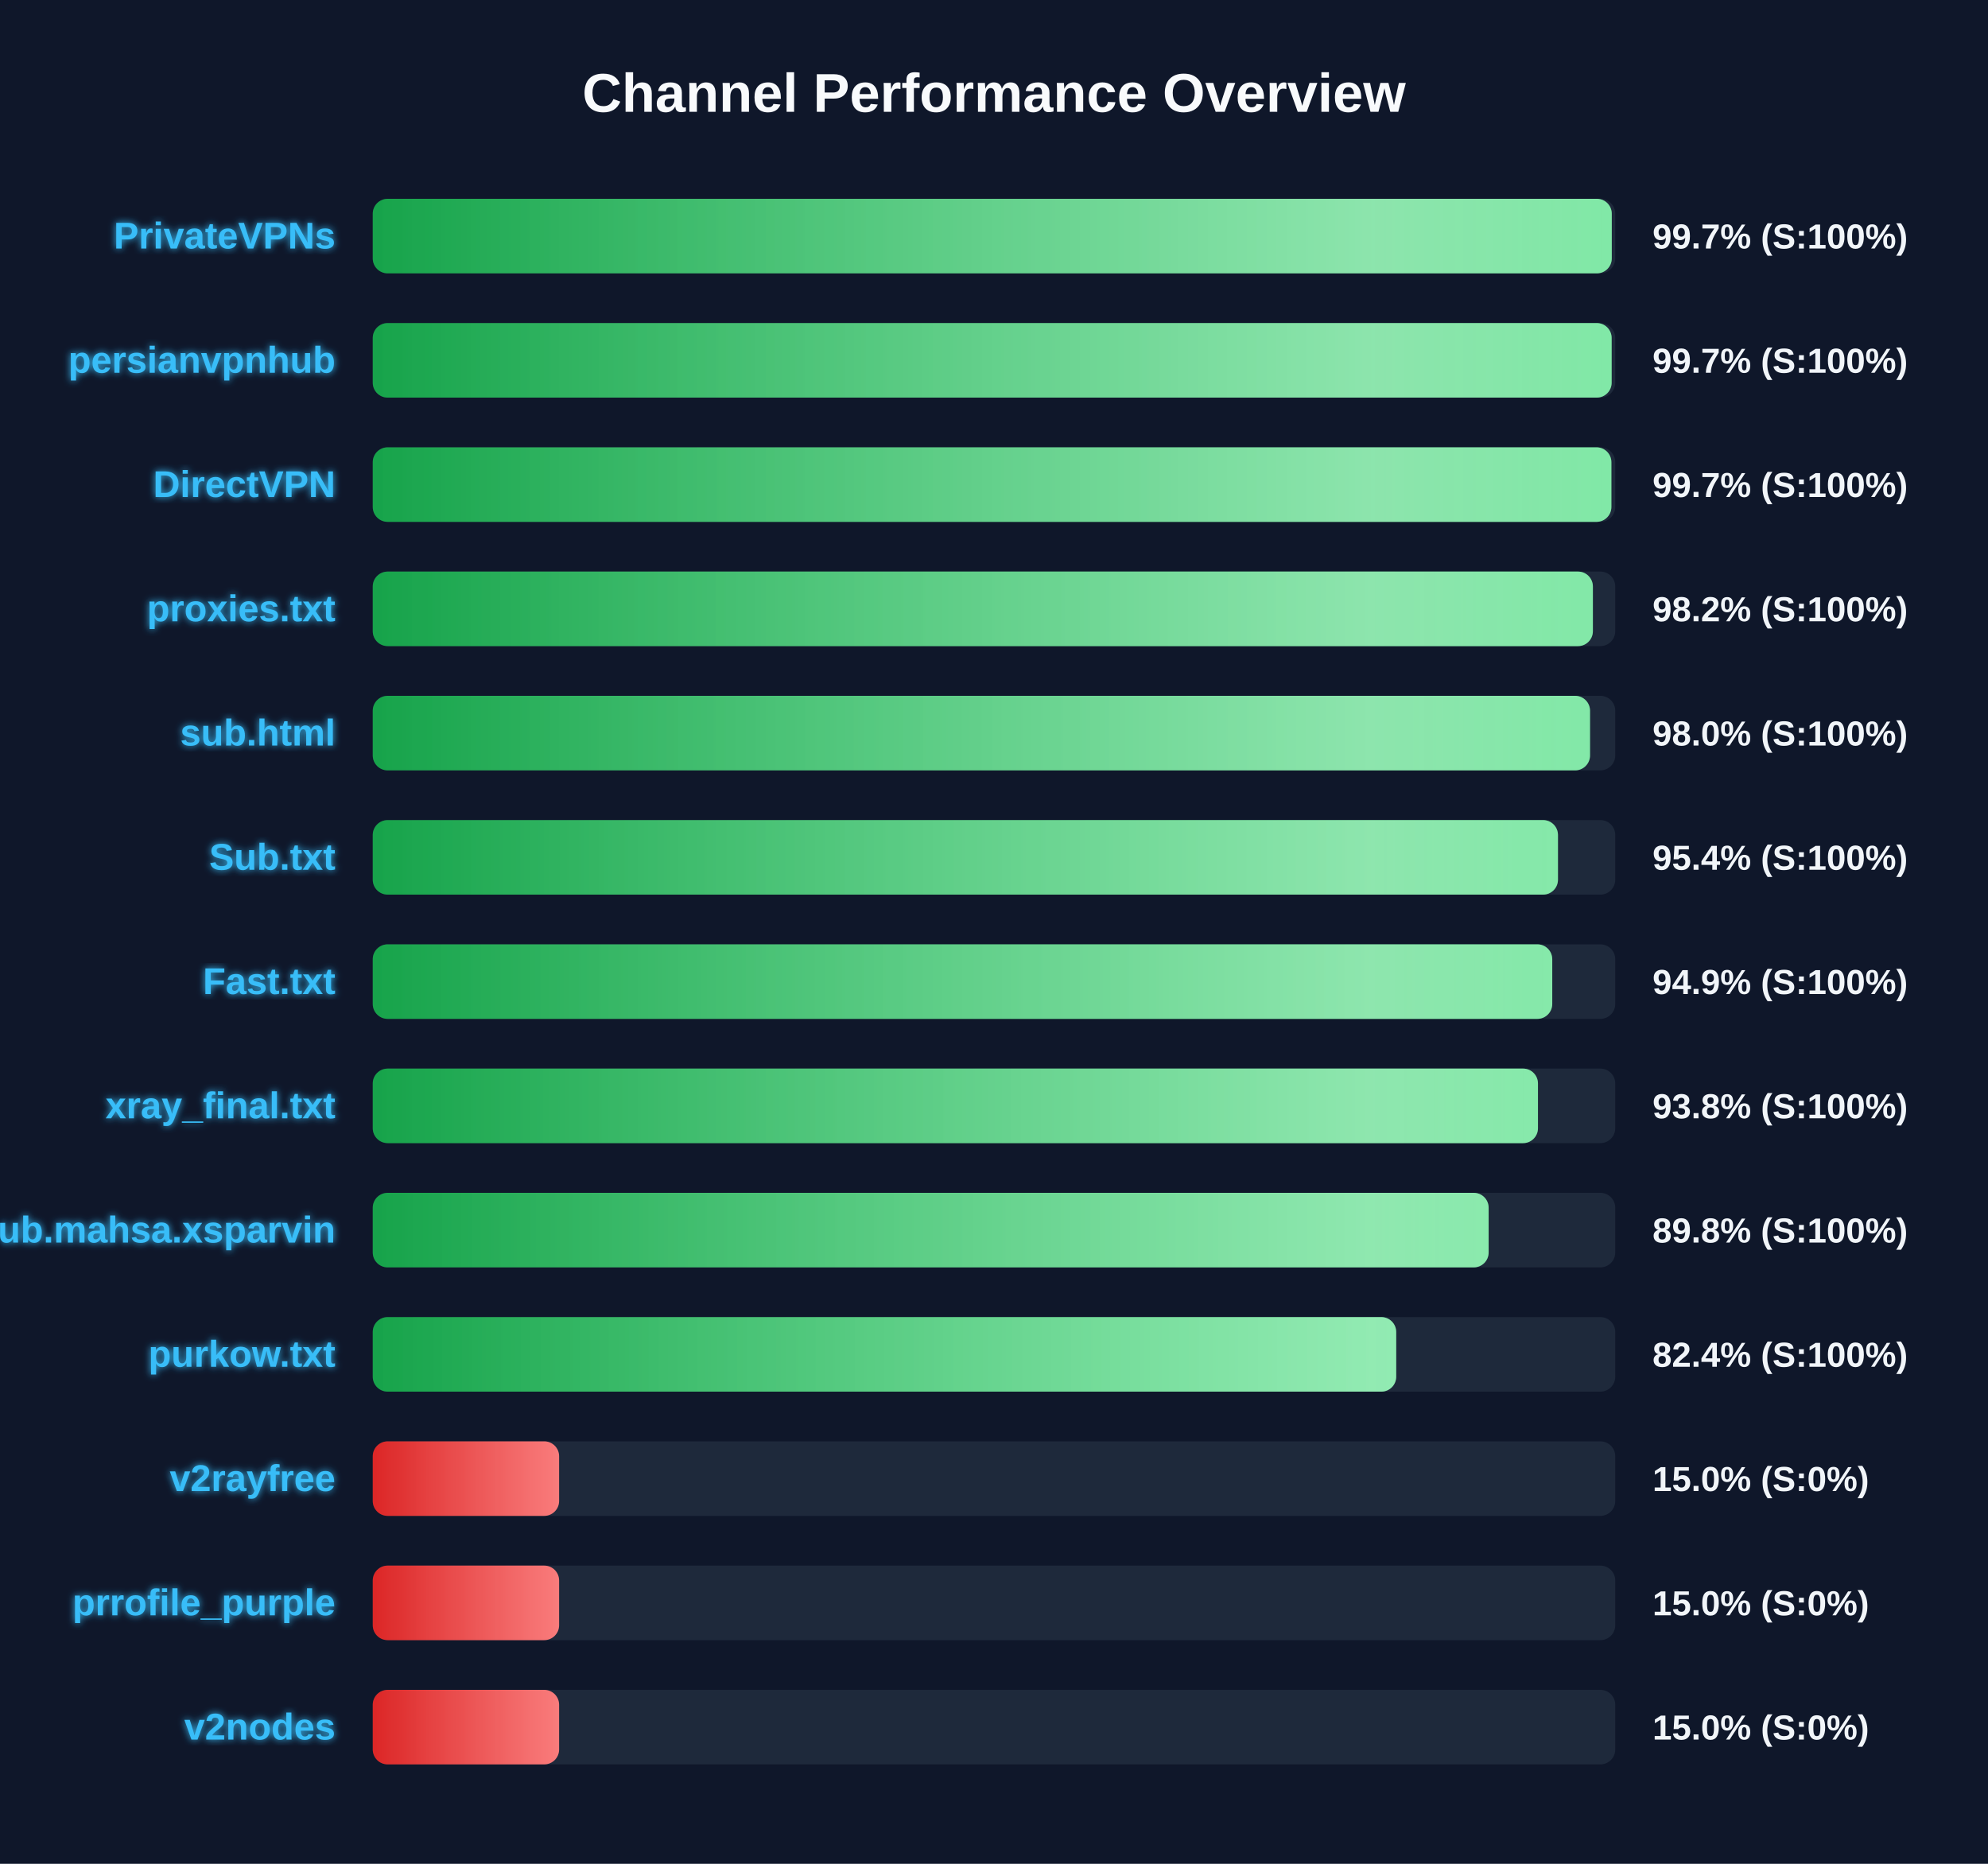
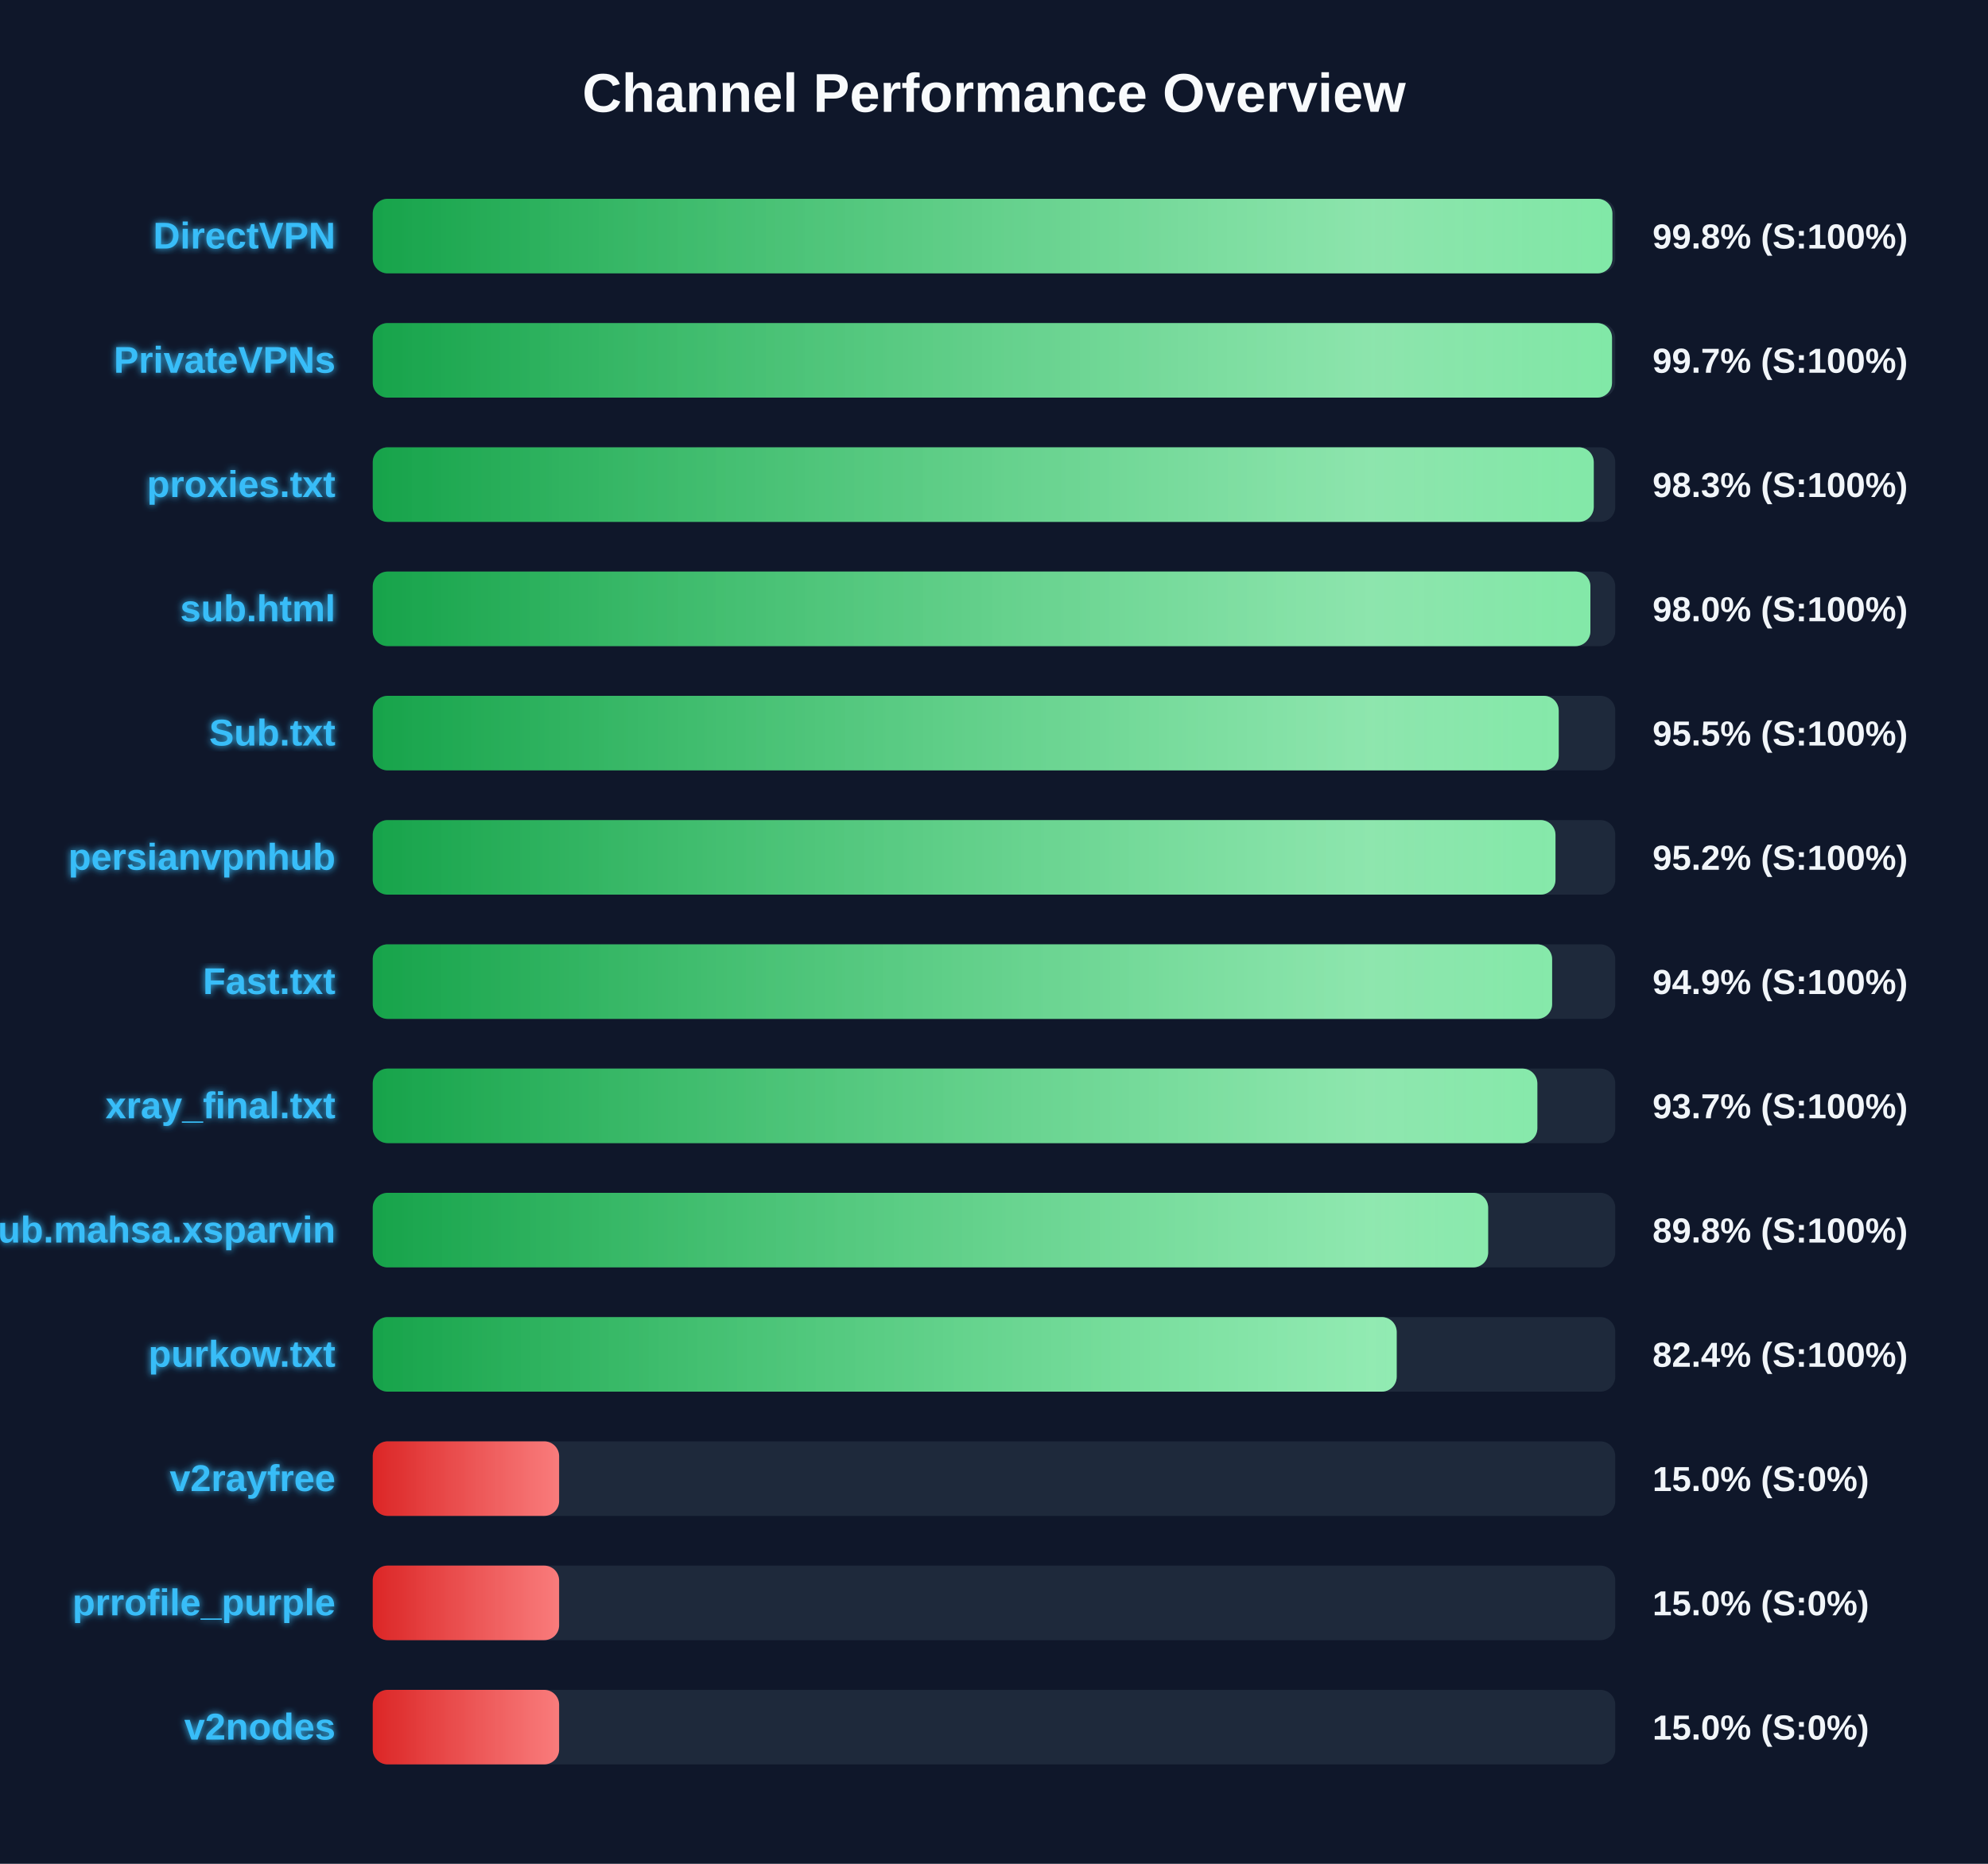
<svg xmlns="http://www.w3.org/2000/svg" width="800" height="750" version="1.1">
  <defs>
    <linearGradient id="grad-green" x1="0%" y1="0%" x2="100%" y2="0%">
      <stop offset="0%" stop-color="#16a34a" />
      <stop offset="100%" stop-color="#4ade80" />
    </linearGradient>
    <linearGradient id="grad-yellow" x1="0%" y1="0%" x2="100%" y2="0%">
      <stop offset="0%" stop-color="#ca8a04" />
      <stop offset="100%" stop-color="#fde047" />
    </linearGradient>
    <linearGradient id="grad-red" x1="0%" y1="0%" x2="100%" y2="0%">
      <stop offset="0%" stop-color="#dc2626" />
      <stop offset="100%" stop-color="#f87171" />
    </linearGradient>
    <linearGradient id="shimmer" x1="0%" y1="0%" x2="100%" y2="0%">
      <stop offset="0%" stop-color="rgba(255,255,255,0)" />
      <stop offset="50%" stop-color="rgba(255,255,255,0.4)" />
      <stop offset="100%" stop-color="rgba(255,255,255,0)" />
    </linearGradient>
    <filter id="glow" x="-20%" y="-20%" width="140%" height="140%">
      <feGaussianBlur stdDeviation="1.5" result="blur" />
      <feComposite in="SourceGraphic" in2="blur" operator="over" />
    </filter>
  </defs>
  <style>
        .bg-rect { fill: #0f172a; }
        .title { font: bold 22px 'Segoe UI', Arial, sans-serif; fill: #f8fafc; }
        .row { font: bold 15px 'Segoe UI', Arial, sans-serif; fill: #38bdf8; filter: url(#glow); }
        .score { font: bold 14px 'Segoe UI', Arial, sans-serif; fill: #f1f5f9; }
        @keyframes shimmer-anim {
            0% { transform: translateX(-100%); }
            100% { transform: translateX(200%); }
        }
        .shimmer-rect {
            animation: shimmer-anim 2.5s infinite linear;
        }
    </style>
  <rect width="100%" height="100%" class="bg-rect" />
  <text x="400" y="45" text-anchor="middle" class="title">Channel Performance Overview</text>
  <rect x="150" y="80" width="500" height="30" fill="#1e293b" rx="6" />
  <clipPath id="clip-0">
-     <rect x="150" y="80" width="498.6" height="30" rx="6" />
+     <rect x="150" y="80" width="498.85" height="30" rx="6" />
  </clipPath>
-   <rect x="150" y="80" width="498.6" height="30" fill="url(#grad-green)" rx="6" />
+   <rect x="150" y="80" width="498.85" height="30" fill="url(#grad-green)" rx="6" />
  <g clip-path="url(#clip-0)">
    <rect x="150" y="80" width="100%" height="30" fill="url(#shimmer)" class="shimmer-rect" />
  </g>
-   <text x="135" y="100" text-anchor="end" class="row">PrivateVPNs</text>
-   <text x="665" y="100" text-anchor="start" class="score">99.7% (S:100%)</text>
+   <text x="135" y="100" text-anchor="end" class="row">DirectVPN</text>
+   <text x="665" y="100" text-anchor="start" class="score">99.8% (S:100%)</text>
  <rect x="150" y="130" width="500" height="30" fill="#1e293b" rx="6" />
  <clipPath id="clip-1">
-     <rect x="150" y="130" width="498.55" height="30" rx="6" />
+     <rect x="150" y="130" width="498.7" height="30" rx="6" />
  </clipPath>
-   <rect x="150" y="130" width="498.55" height="30" fill="url(#grad-green)" rx="6" />
+   <rect x="150" y="130" width="498.7" height="30" fill="url(#grad-green)" rx="6" />
  <g clip-path="url(#clip-1)">
    <rect x="150" y="130" width="100%" height="30" fill="url(#shimmer)" class="shimmer-rect" />
  </g>
-   <text x="135" y="150" text-anchor="end" class="row">persianvpnhub</text>
+   <text x="135" y="150" text-anchor="end" class="row">PrivateVPNs</text>
  <text x="665" y="150" text-anchor="start" class="score">99.7% (S:100%)</text>
  <rect x="150" y="180" width="500" height="30" fill="#1e293b" rx="6" />
  <clipPath id="clip-2">
-     <rect x="150" y="180" width="498.45" height="30" rx="6" />
+     <rect x="150" y="180" width="491.35" height="30" rx="6" />
  </clipPath>
-   <rect x="150" y="180" width="498.45" height="30" fill="url(#grad-green)" rx="6" />
+   <rect x="150" y="180" width="491.35" height="30" fill="url(#grad-green)" rx="6" />
  <g clip-path="url(#clip-2)">
    <rect x="150" y="180" width="100%" height="30" fill="url(#shimmer)" class="shimmer-rect" />
  </g>
-   <text x="135" y="200" text-anchor="end" class="row">DirectVPN</text>
-   <text x="665" y="200" text-anchor="start" class="score">99.7% (S:100%)</text>
+   <text x="135" y="200" text-anchor="end" class="row">proxies.txt</text>
+   <text x="665" y="200" text-anchor="start" class="score">98.3% (S:100%)</text>
  <rect x="150" y="230" width="500" height="30" fill="#1e293b" rx="6" />
  <clipPath id="clip-3">
-     <rect x="150" y="230" width="491.0" height="30" rx="6" />
+     <rect x="150" y="230" width="490.0" height="30" rx="6" />
  </clipPath>
-   <rect x="150" y="230" width="491.0" height="30" fill="url(#grad-green)" rx="6" />
+   <rect x="150" y="230" width="490.0" height="30" fill="url(#grad-green)" rx="6" />
  <g clip-path="url(#clip-3)">
    <rect x="150" y="230" width="100%" height="30" fill="url(#shimmer)" class="shimmer-rect" />
  </g>
-   <text x="135" y="250" text-anchor="end" class="row">proxies.txt</text>
-   <text x="665" y="250" text-anchor="start" class="score">98.2% (S:100%)</text>
+   <text x="135" y="250" text-anchor="end" class="row">sub.html</text>
+   <text x="665" y="250" text-anchor="start" class="score">98.0% (S:100%)</text>
  <rect x="150" y="280" width="500" height="30" fill="#1e293b" rx="6" />
  <clipPath id="clip-4">
-     <rect x="150" y="280" width="489.85" height="30" rx="6" />
+     <rect x="150" y="280" width="477.25" height="30" rx="6" />
  </clipPath>
-   <rect x="150" y="280" width="489.85" height="30" fill="url(#grad-green)" rx="6" />
+   <rect x="150" y="280" width="477.25" height="30" fill="url(#grad-green)" rx="6" />
  <g clip-path="url(#clip-4)">
    <rect x="150" y="280" width="100%" height="30" fill="url(#shimmer)" class="shimmer-rect" />
  </g>
-   <text x="135" y="300" text-anchor="end" class="row">sub.html</text>
-   <text x="665" y="300" text-anchor="start" class="score">98.0% (S:100%)</text>
+   <text x="135" y="300" text-anchor="end" class="row">Sub.txt</text>
+   <text x="665" y="300" text-anchor="start" class="score">95.5% (S:100%)</text>
  <rect x="150" y="330" width="500" height="30" fill="#1e293b" rx="6" />
  <clipPath id="clip-5">
-     <rect x="150" y="330" width="476.95" height="30" rx="6" />
+     <rect x="150" y="330" width="475.95" height="30" rx="6" />
  </clipPath>
-   <rect x="150" y="330" width="476.95" height="30" fill="url(#grad-green)" rx="6" />
+   <rect x="150" y="330" width="475.95" height="30" fill="url(#grad-green)" rx="6" />
  <g clip-path="url(#clip-5)">
    <rect x="150" y="330" width="100%" height="30" fill="url(#shimmer)" class="shimmer-rect" />
  </g>
-   <text x="135" y="350" text-anchor="end" class="row">Sub.txt</text>
-   <text x="665" y="350" text-anchor="start" class="score">95.4% (S:100%)</text>
+   <text x="135" y="350" text-anchor="end" class="row">persianvpnhub</text>
+   <text x="665" y="350" text-anchor="start" class="score">95.2% (S:100%)</text>
  <rect x="150" y="380" width="500" height="30" fill="#1e293b" rx="6" />
  <clipPath id="clip-6">
-     <rect x="150" y="380" width="474.65" height="30" rx="6" />
+     <rect x="150" y="380" width="474.6" height="30" rx="6" />
  </clipPath>
-   <rect x="150" y="380" width="474.65" height="30" fill="url(#grad-green)" rx="6" />
+   <rect x="150" y="380" width="474.6" height="30" fill="url(#grad-green)" rx="6" />
  <g clip-path="url(#clip-6)">
    <rect x="150" y="380" width="100%" height="30" fill="url(#shimmer)" class="shimmer-rect" />
  </g>
  <text x="135" y="400" text-anchor="end" class="row">Fast.txt</text>
  <text x="665" y="400" text-anchor="start" class="score">94.9% (S:100%)</text>
  <rect x="150" y="430" width="500" height="30" fill="#1e293b" rx="6" />
  <clipPath id="clip-7">
-     <rect x="150" y="430" width="468.9" height="30" rx="6" />
+     <rect x="150" y="430" width="468.65" height="30" rx="6" />
  </clipPath>
-   <rect x="150" y="430" width="468.9" height="30" fill="url(#grad-green)" rx="6" />
+   <rect x="150" y="430" width="468.65" height="30" fill="url(#grad-green)" rx="6" />
  <g clip-path="url(#clip-7)">
    <rect x="150" y="430" width="100%" height="30" fill="url(#shimmer)" class="shimmer-rect" />
  </g>
  <text x="135" y="450" text-anchor="end" class="row">xray_final.txt</text>
-   <text x="665" y="450" text-anchor="start" class="score">93.8% (S:100%)</text>
+   <text x="665" y="450" text-anchor="start" class="score">93.7% (S:100%)</text>
  <rect x="150" y="480" width="500" height="30" fill="#1e293b" rx="6" />
  <clipPath id="clip-8">
-     <rect x="150" y="480" width="449.05" height="30" rx="6" />
+     <rect x="150" y="480" width="448.85" height="30" rx="6" />
  </clipPath>
-   <rect x="150" y="480" width="449.05" height="30" fill="url(#grad-green)" rx="6" />
+   <rect x="150" y="480" width="448.85" height="30" fill="url(#grad-green)" rx="6" />
  <g clip-path="url(#clip-8)">
    <rect x="150" y="480" width="100%" height="30" fill="url(#shimmer)" class="shimmer-rect" />
  </g>
  <text x="135" y="500" text-anchor="end" class="row">Sub.mahsa.xsparvin</text>
  <text x="665" y="500" text-anchor="start" class="score">89.8% (S:100%)</text>
  <rect x="150" y="530" width="500" height="30" fill="#1e293b" rx="6" />
  <clipPath id="clip-9">
-     <rect x="150" y="530" width="411.85" height="30" rx="6" />
+     <rect x="150" y="530" width="412.05" height="30" rx="6" />
  </clipPath>
-   <rect x="150" y="530" width="411.85" height="30" fill="url(#grad-green)" rx="6" />
+   <rect x="150" y="530" width="412.05" height="30" fill="url(#grad-green)" rx="6" />
  <g clip-path="url(#clip-9)">
    <rect x="150" y="530" width="100%" height="30" fill="url(#shimmer)" class="shimmer-rect" />
  </g>
  <text x="135" y="550" text-anchor="end" class="row">purkow.txt</text>
  <text x="665" y="550" text-anchor="start" class="score">82.4% (S:100%)</text>
  <rect x="150" y="580" width="500" height="30" fill="#1e293b" rx="6" />
  <clipPath id="clip-10">
    <rect x="150" y="580" width="75.0" height="30" rx="6" />
  </clipPath>
  <rect x="150" y="580" width="75.0" height="30" fill="url(#grad-red)" rx="6" />
  <g clip-path="url(#clip-10)">
    <rect x="150" y="580" width="100%" height="30" fill="url(#shimmer)" class="shimmer-rect" />
  </g>
  <text x="135" y="600" text-anchor="end" class="row">v2rayfree</text>
  <text x="665" y="600" text-anchor="start" class="score">15.0% (S:0%)</text>
  <rect x="150" y="630" width="500" height="30" fill="#1e293b" rx="6" />
  <clipPath id="clip-11">
    <rect x="150" y="630" width="75.0" height="30" rx="6" />
  </clipPath>
  <rect x="150" y="630" width="75.0" height="30" fill="url(#grad-red)" rx="6" />
  <g clip-path="url(#clip-11)">
    <rect x="150" y="630" width="100%" height="30" fill="url(#shimmer)" class="shimmer-rect" />
  </g>
  <text x="135" y="650" text-anchor="end" class="row">prrofile_purple</text>
  <text x="665" y="650" text-anchor="start" class="score">15.0% (S:0%)</text>
  <rect x="150" y="680" width="500" height="30" fill="#1e293b" rx="6" />
  <clipPath id="clip-12">
    <rect x="150" y="680" width="75.0" height="30" rx="6" />
  </clipPath>
  <rect x="150" y="680" width="75.0" height="30" fill="url(#grad-red)" rx="6" />
  <g clip-path="url(#clip-12)">
    <rect x="150" y="680" width="100%" height="30" fill="url(#shimmer)" class="shimmer-rect" />
  </g>
  <text x="135" y="700" text-anchor="end" class="row">v2nodes</text>
  <text x="665" y="700" text-anchor="start" class="score">15.0% (S:0%)</text>
</svg>
